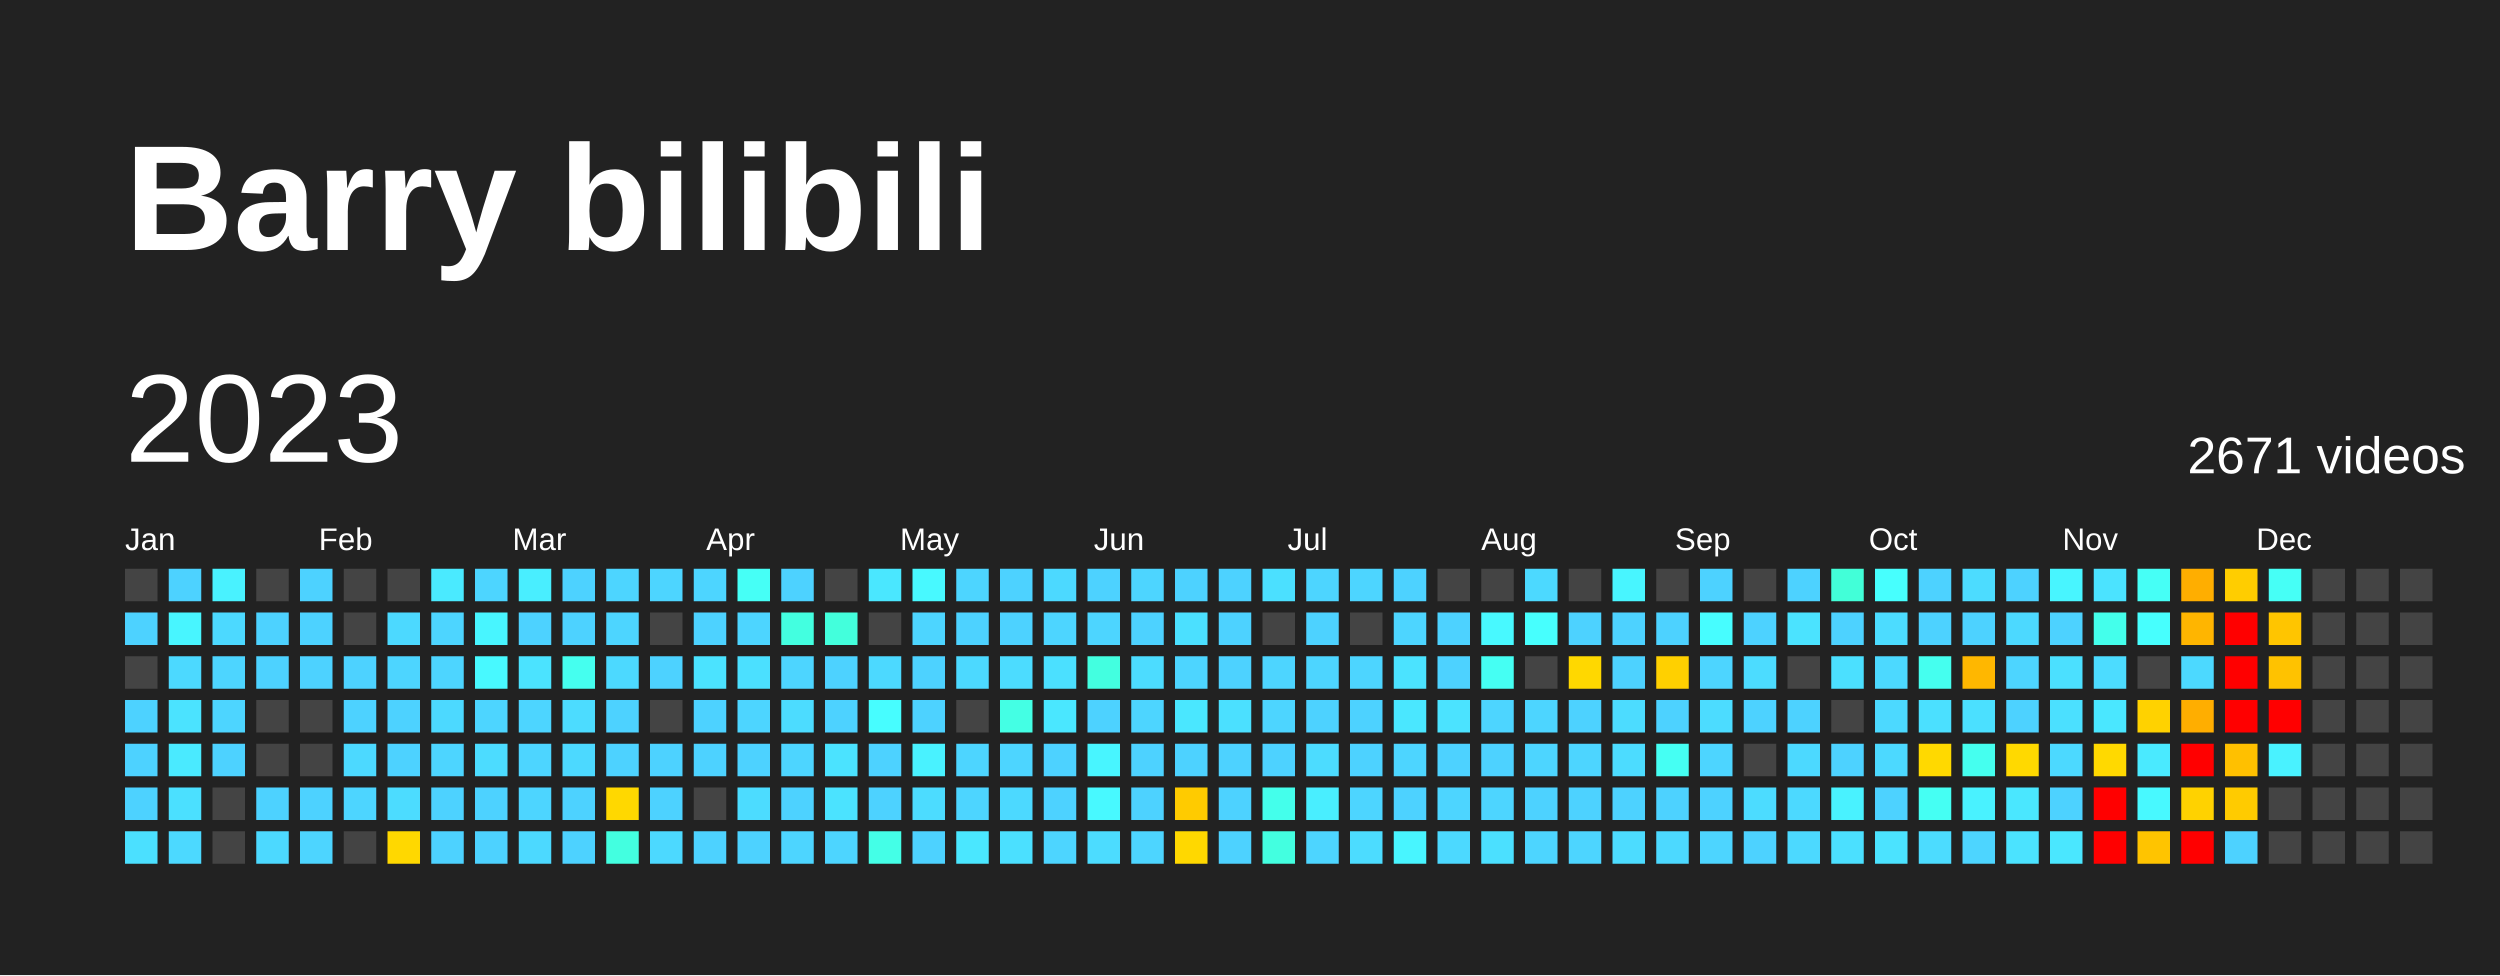
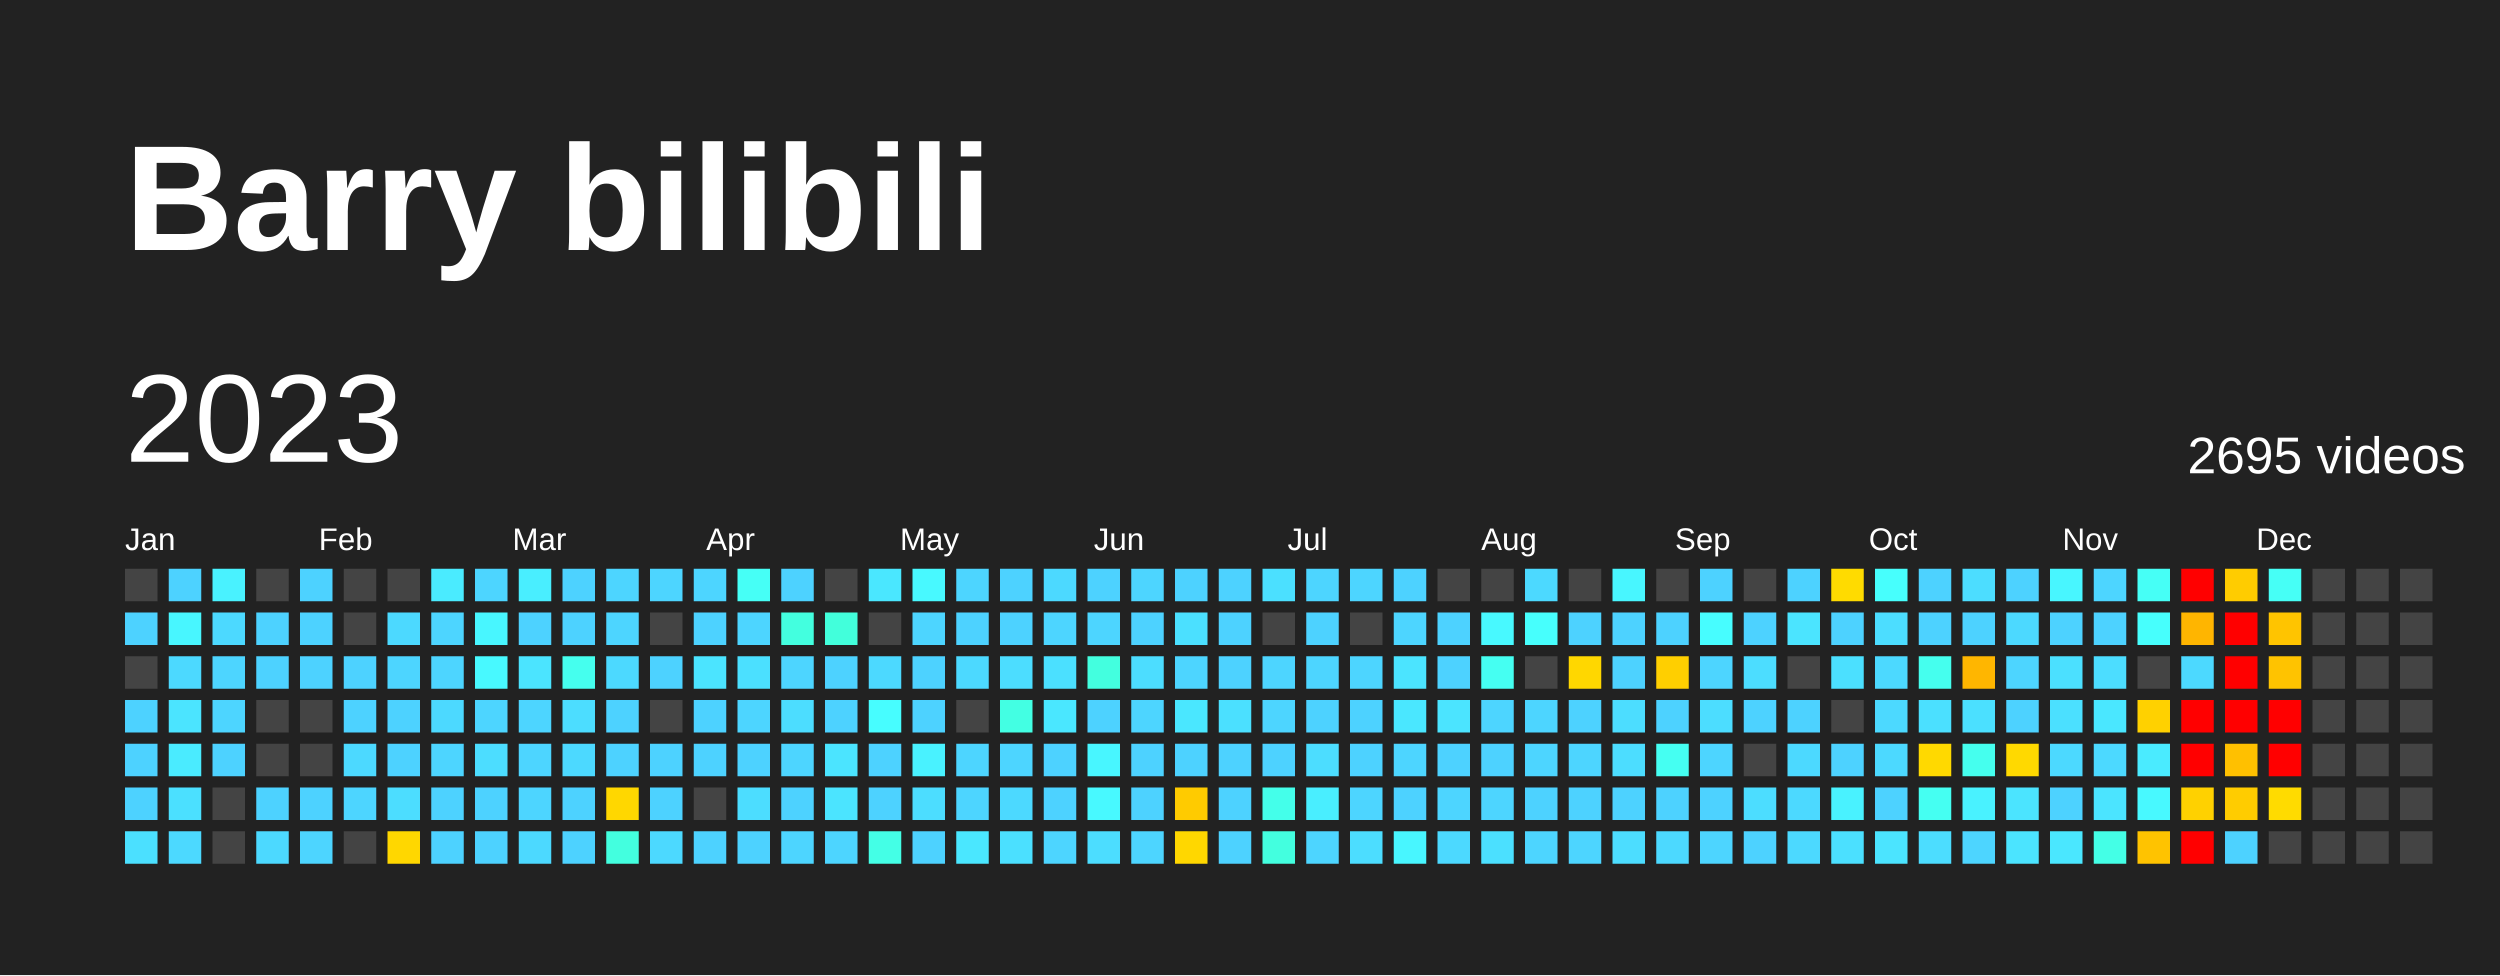
<svg xmlns="http://www.w3.org/2000/svg" baseProfile="full" height="78mm" version="1.1" viewBox="0,0,200,78" width="200mm">
  <defs />
  <rect fill="#222222" height="78" width="200" x="0" y="0" />
  <text fill="#FFFFFF" style="font-size:12px; font-family:Arial; font-weight:bold;" x="10" y="20">Barry bilibili</text>
  <text dominant-baseline="hanging" fill="#FFFFFF" style="font-size:10.0px; font-family:Arial;" x="10" y="30">2023</text>
-   <text dominant-baseline="hanging" fill="#FFFFFF" style="font-size:4.125px; font-family:Arial;" x="175" y="35">2671 videos</text>
+   <text dominant-baseline="hanging" fill="#FFFFFF" style="font-size:4.125px; font-family:Arial;" x="175" y="35">2695 videos</text>
  <text fill="#FFFFFF" style="font-size:2.5px; font-family:Arial" x="10.0" y="44">Jan</text>
  <text fill="#FFFFFF" style="font-size:2.5px; font-family:Arial" x="25.5" y="44">Feb</text>
  <text fill="#FFFFFF" style="font-size:2.5px; font-family:Arial" x="41.0" y="44">Mar</text>
  <text fill="#FFFFFF" style="font-size:2.5px; font-family:Arial" x="56.5" y="44">Apr</text>
  <text fill="#FFFFFF" style="font-size:2.5px; font-family:Arial" x="72.0" y="44">May</text>
  <text fill="#FFFFFF" style="font-size:2.5px; font-family:Arial" x="87.5" y="44">Jun</text>
  <text fill="#FFFFFF" style="font-size:2.5px; font-family:Arial" x="103.0" y="44">Jul</text>
  <text fill="#FFFFFF" style="font-size:2.5px; font-family:Arial" x="118.5" y="44">Aug</text>
  <text fill="#FFFFFF" style="font-size:2.5px; font-family:Arial" x="134.0" y="44">Sep</text>
  <text fill="#FFFFFF" style="font-size:2.5px; font-family:Arial" x="149.5" y="44">Oct</text>
  <text fill="#FFFFFF" style="font-size:2.5px; font-family:Arial" x="165.0" y="44">Nov</text>
  <text fill="#FFFFFF" style="font-size:2.5px; font-family:Arial" x="180.5" y="44">Dec</text>
  <rect fill="#444444" height="2.6" width="2.6" x="10.0" y="45.5" />
  <rect fill="#4dd2ff" height="2.6" width="2.6" x="10.0" y="49.0" />
  <rect fill="#444444" height="2.6" width="2.6" x="10.0" y="52.5" />
  <rect fill="#4dd2ff" height="2.6" width="2.6" x="10.0" y="56.0" />
  <rect fill="#4dd2ff" height="2.6" width="2.6" x="10.0" y="59.5" />
  <rect fill="#4dd2ff" height="2.6" width="2.6" x="10.0" y="63.0" />
  <rect fill="#4be0ff" height="2.6" width="2.6" x="10.0" y="66.5" />
  <rect fill="#4dd2ff" height="2.6" width="2.6" x="13.5" y="45.5" />
-   <rect fill="#48f5ff" height="2.6" width="2.6" x="13.5" y="49.0" />
+   <rect fill="#48f6ff" height="2.6" width="2.6" x="13.5" y="49.0" />
  <rect fill="#4cd9ff" height="2.6" width="2.6" x="13.5" y="52.5" />
-   <rect fill="#4be3ff" height="2.6" width="2.6" x="13.5" y="56.0" />
-   <rect fill="#4aeaff" height="2.6" width="2.6" x="13.5" y="59.5" />
+   <rect fill="#4be4ff" height="2.6" width="2.6" x="13.5" y="56.0" />
+   <rect fill="#4aebff" height="2.6" width="2.6" x="13.5" y="59.5" />
  <rect fill="#4be0ff" height="2.6" width="2.6" x="13.5" y="63.0" />
  <rect fill="#4cd9ff" height="2.6" width="2.6" x="13.5" y="66.5" />
  <rect fill="#49f2ff" height="2.6" width="2.6" x="17.0" y="45.5" />
  <rect fill="#4cd9ff" height="2.6" width="2.6" x="17.0" y="49.0" />
  <rect fill="#4dd5ff" height="2.6" width="2.6" x="17.0" y="52.5" />
  <rect fill="#4dd5ff" height="2.6" width="2.6" x="17.0" y="56.0" />
  <rect fill="#4dd2ff" height="2.6" width="2.6" x="17.0" y="59.5" />
  <rect fill="#444444" height="2.6" width="2.6" x="17.0" y="63.0" />
  <rect fill="#444444" height="2.6" width="2.6" x="17.0" y="66.5" />
  <rect fill="#444444" height="2.6" width="2.6" x="20.5" y="45.5" />
  <rect fill="#4dd2ff" height="2.6" width="2.6" x="20.5" y="49.0" />
  <rect fill="#4dd2ff" height="2.6" width="2.6" x="20.5" y="52.5" />
  <rect fill="#444444" height="2.6" width="2.6" x="20.5" y="56.0" />
  <rect fill="#444444" height="2.6" width="2.6" x="20.5" y="59.5" />
  <rect fill="#4dd2ff" height="2.6" width="2.6" x="20.5" y="63.0" />
  <rect fill="#4cd9ff" height="2.6" width="2.6" x="20.5" y="66.5" />
  <rect fill="#4dd2ff" height="2.6" width="2.6" x="24.0" y="45.5" />
  <rect fill="#4dd2ff" height="2.6" width="2.6" x="24.0" y="49.0" />
  <rect fill="#4dd2ff" height="2.6" width="2.6" x="24.0" y="52.5" />
  <rect fill="#444444" height="2.6" width="2.6" x="24.0" y="56.0" />
  <rect fill="#444444" height="2.6" width="2.6" x="24.0" y="59.5" />
  <rect fill="#4dd2ff" height="2.6" width="2.6" x="24.0" y="63.0" />
  <rect fill="#4dd5ff" height="2.6" width="2.6" x="24.0" y="66.5" />
  <rect fill="#444444" height="2.6" width="2.6" x="27.5" y="45.5" />
  <rect fill="#444444" height="2.6" width="2.6" x="27.5" y="49.0" />
  <rect fill="#4dd2ff" height="2.6" width="2.6" x="27.5" y="52.5" />
  <rect fill="#4dd2ff" height="2.6" width="2.6" x="27.5" y="56.0" />
  <rect fill="#4cd9ff" height="2.6" width="2.6" x="27.5" y="59.5" />
  <rect fill="#4dd5ff" height="2.6" width="2.6" x="27.5" y="63.0" />
  <rect fill="#444444" height="2.6" width="2.6" x="27.5" y="66.5" />
  <rect fill="#444444" height="2.6" width="2.6" x="31.0" y="45.5" />
  <rect fill="#4cd9ff" height="2.6" width="2.6" x="31.0" y="49.0" />
  <rect fill="#4dd5ff" height="2.6" width="2.6" x="31.0" y="52.5" />
  <rect fill="#4dd2ff" height="2.6" width="2.6" x="31.0" y="56.0" />
  <rect fill="#4dd2ff" height="2.6" width="2.6" x="31.0" y="59.5" />
-   <rect fill="#4cdcff" height="2.6" width="2.6" x="31.0" y="63.0" />
-   <rect fill="#ffd800" height="2.6" width="2.6" x="31.0" y="66.5" />
-   <rect fill="#4aeaff" height="2.6" width="2.6" x="34.5" y="45.5" />
+   <rect fill="#4cddff" height="2.6" width="2.6" x="31.0" y="63.0" />
+   <rect fill="#ffd700" height="2.6" width="2.6" x="31.0" y="66.5" />
+   <rect fill="#4aebff" height="2.6" width="2.6" x="34.5" y="45.5" />
  <rect fill="#4dd5ff" height="2.6" width="2.6" x="34.5" y="49.0" />
  <rect fill="#4dd5ff" height="2.6" width="2.6" x="34.5" y="52.5" />
  <rect fill="#4cd9ff" height="2.6" width="2.6" x="34.5" y="56.0" />
  <rect fill="#4dd5ff" height="2.6" width="2.6" x="34.5" y="59.5" />
  <rect fill="#4dd2ff" height="2.6" width="2.6" x="34.5" y="63.0" />
  <rect fill="#4dd2ff" height="2.6" width="2.6" x="34.5" y="66.5" />
  <rect fill="#4dd5ff" height="2.6" width="2.6" x="38.0" y="45.5" />
-   <rect fill="#48f5ff" height="2.6" width="2.6" x="38.0" y="49.0" />
+   <rect fill="#48f6ff" height="2.6" width="2.6" x="38.0" y="49.0" />
  <rect fill="#48f9ff" height="2.6" width="2.6" x="38.0" y="52.5" />
  <rect fill="#4dd5ff" height="2.6" width="2.6" x="38.0" y="56.0" />
-   <rect fill="#4cdcff" height="2.6" width="2.6" x="38.0" y="59.5" />
+   <rect fill="#4cddff" height="2.6" width="2.6" x="38.0" y="59.5" />
  <rect fill="#4dd2ff" height="2.6" width="2.6" x="38.0" y="63.0" />
  <rect fill="#4dd2ff" height="2.6" width="2.6" x="38.0" y="66.5" />
  <rect fill="#49eeff" height="2.6" width="2.6" x="41.5" y="45.5" />
  <rect fill="#4dd2ff" height="2.6" width="2.6" x="41.5" y="49.0" />
-   <rect fill="#4be3ff" height="2.6" width="2.6" x="41.5" y="52.5" />
+   <rect fill="#4be4ff" height="2.6" width="2.6" x="41.5" y="52.5" />
  <rect fill="#4dd5ff" height="2.6" width="2.6" x="41.5" y="56.0" />
  <rect fill="#4dd5ff" height="2.6" width="2.6" x="41.5" y="59.5" />
  <rect fill="#4dd5ff" height="2.6" width="2.6" x="41.5" y="63.0" />
  <rect fill="#4cd9ff" height="2.6" width="2.6" x="41.5" y="66.5" />
  <rect fill="#4dd2ff" height="2.6" width="2.6" x="45.0" y="45.5" />
  <rect fill="#4dd2ff" height="2.6" width="2.6" x="45.0" y="49.0" />
-   <rect fill="#45ffef" height="2.6" width="2.6" x="45.0" y="52.5" />
-   <rect fill="#4cdcff" height="2.6" width="2.6" x="45.0" y="56.0" />
+   <rect fill="#45ffee" height="2.6" width="2.6" x="45.0" y="52.5" />
+   <rect fill="#4cddff" height="2.6" width="2.6" x="45.0" y="56.0" />
  <rect fill="#4cd9ff" height="2.6" width="2.6" x="45.0" y="59.5" />
  <rect fill="#4dd2ff" height="2.6" width="2.6" x="45.0" y="63.0" />
  <rect fill="#4dd2ff" height="2.6" width="2.6" x="45.0" y="66.5" />
  <rect fill="#4dd5ff" height="2.6" width="2.6" x="48.5" y="45.5" />
  <rect fill="#4dd5ff" height="2.6" width="2.6" x="48.5" y="49.0" />
  <rect fill="#4cd9ff" height="2.6" width="2.6" x="48.5" y="52.5" />
  <rect fill="#4dd2ff" height="2.6" width="2.6" x="48.5" y="56.0" />
  <rect fill="#4dd2ff" height="2.6" width="2.6" x="48.5" y="59.5" />
-   <rect fill="#ffd800" height="2.6" width="2.6" x="48.5" y="63.0" />
-   <rect fill="#43ffe0" height="2.6" width="2.6" x="48.5" y="66.5" />
+   <rect fill="#ffd700" height="2.6" width="2.6" x="48.5" y="63.0" />
+   <rect fill="#43ffdf" height="2.6" width="2.6" x="48.5" y="66.5" />
  <rect fill="#4dd5ff" height="2.6" width="2.6" x="52.0" y="45.5" />
  <rect fill="#444444" height="2.6" width="2.6" x="52.0" y="49.0" />
  <rect fill="#4dd2ff" height="2.6" width="2.6" x="52.0" y="52.5" />
  <rect fill="#444444" height="2.6" width="2.6" x="52.0" y="56.0" />
  <rect fill="#4dd2ff" height="2.6" width="2.6" x="52.0" y="59.5" />
  <rect fill="#4dd2ff" height="2.6" width="2.6" x="52.0" y="63.0" />
  <rect fill="#4cd9ff" height="2.6" width="2.6" x="52.0" y="66.5" />
  <rect fill="#4dd5ff" height="2.6" width="2.6" x="55.5" y="45.5" />
  <rect fill="#4dd2ff" height="2.6" width="2.6" x="55.5" y="49.0" />
-   <rect fill="#4be3ff" height="2.6" width="2.6" x="55.5" y="52.5" />
+   <rect fill="#4be4ff" height="2.6" width="2.6" x="55.5" y="52.5" />
  <rect fill="#4dd2ff" height="2.6" width="2.6" x="55.5" y="56.0" />
  <rect fill="#4dd2ff" height="2.6" width="2.6" x="55.5" y="59.5" />
  <rect fill="#444444" height="2.6" width="2.6" x="55.5" y="63.0" />
  <rect fill="#4dd2ff" height="2.6" width="2.6" x="55.5" y="66.5" />
  <rect fill="#46fff6" height="2.6" width="2.6" x="59.0" y="45.5" />
  <rect fill="#4dd5ff" height="2.6" width="2.6" x="59.0" y="49.0" />
  <rect fill="#4be0ff" height="2.6" width="2.6" x="59.0" y="52.5" />
  <rect fill="#4dd5ff" height="2.6" width="2.6" x="59.0" y="56.0" />
  <rect fill="#4dd2ff" height="2.6" width="2.6" x="59.0" y="59.5" />
-   <rect fill="#4cdcff" height="2.6" width="2.6" x="59.0" y="63.0" />
+   <rect fill="#4cddff" height="2.6" width="2.6" x="59.0" y="63.0" />
  <rect fill="#4dd2ff" height="2.6" width="2.6" x="59.0" y="66.5" />
  <rect fill="#4dd2ff" height="2.6" width="2.6" x="62.5" y="45.5" />
-   <rect fill="#43ffe0" height="2.6" width="2.6" x="62.5" y="49.0" />
+   <rect fill="#43ffdf" height="2.6" width="2.6" x="62.5" y="49.0" />
  <rect fill="#4dd5ff" height="2.6" width="2.6" x="62.5" y="52.5" />
-   <rect fill="#4cdcff" height="2.6" width="2.6" x="62.5" y="56.0" />
+   <rect fill="#4cddff" height="2.6" width="2.6" x="62.5" y="56.0" />
  <rect fill="#4dd5ff" height="2.6" width="2.6" x="62.5" y="59.5" />
  <rect fill="#4dd2ff" height="2.6" width="2.6" x="62.5" y="63.0" />
  <rect fill="#4dd5ff" height="2.6" width="2.6" x="62.5" y="66.5" />
  <rect fill="#444444" height="2.6" width="2.6" x="66.0" y="45.5" />
-   <rect fill="#43ffdc" height="2.6" width="2.6" x="66.0" y="49.0" />
+   <rect fill="#42ffdb" height="2.6" width="2.6" x="66.0" y="49.0" />
  <rect fill="#4dd2ff" height="2.6" width="2.6" x="66.0" y="52.5" />
  <rect fill="#4dd2ff" height="2.6" width="2.6" x="66.0" y="56.0" />
-   <rect fill="#4be3ff" height="2.6" width="2.6" x="66.0" y="59.5" />
-   <rect fill="#4be3ff" height="2.6" width="2.6" x="66.0" y="63.0" />
+   <rect fill="#4be4ff" height="2.6" width="2.6" x="66.0" y="59.5" />
+   <rect fill="#4be4ff" height="2.6" width="2.6" x="66.0" y="63.0" />
  <rect fill="#4dd5ff" height="2.6" width="2.6" x="66.0" y="66.5" />
  <rect fill="#4ae7ff" height="2.6" width="2.6" x="69.5" y="45.5" />
  <rect fill="#444444" height="2.6" width="2.6" x="69.5" y="49.0" />
  <rect fill="#4cd9ff" height="2.6" width="2.6" x="69.5" y="52.5" />
  <rect fill="#47fdff" height="2.6" width="2.6" x="69.5" y="56.0" />
  <rect fill="#4dd2ff" height="2.6" width="2.6" x="69.5" y="59.5" />
  <rect fill="#4dd2ff" height="2.6" width="2.6" x="69.5" y="63.0" />
-   <rect fill="#44ffe7" height="2.6" width="2.6" x="69.5" y="66.5" />
+   <rect fill="#44ffe6" height="2.6" width="2.6" x="69.5" y="66.5" />
  <rect fill="#48f9ff" height="2.6" width="2.6" x="73.0" y="45.5" />
  <rect fill="#4dd5ff" height="2.6" width="2.6" x="73.0" y="49.0" />
  <rect fill="#4dd2ff" height="2.6" width="2.6" x="73.0" y="52.5" />
  <rect fill="#4dd2ff" height="2.6" width="2.6" x="73.0" y="56.0" />
  <rect fill="#49f2ff" height="2.6" width="2.6" x="73.0" y="59.5" />
-   <rect fill="#4cdcff" height="2.6" width="2.6" x="73.0" y="63.0" />
+   <rect fill="#4cddff" height="2.6" width="2.6" x="73.0" y="63.0" />
  <rect fill="#4dd2ff" height="2.6" width="2.6" x="73.0" y="66.5" />
  <rect fill="#4dd5ff" height="2.6" width="2.6" x="76.5" y="45.5" />
  <rect fill="#4dd2ff" height="2.6" width="2.6" x="76.5" y="49.0" />
  <rect fill="#4cd9ff" height="2.6" width="2.6" x="76.5" y="52.5" />
  <rect fill="#444444" height="2.6" width="2.6" x="76.5" y="56.0" />
  <rect fill="#4dd5ff" height="2.6" width="2.6" x="76.5" y="59.5" />
  <rect fill="#4dd5ff" height="2.6" width="2.6" x="76.5" y="63.0" />
  <rect fill="#4ae7ff" height="2.6" width="2.6" x="76.5" y="66.5" />
  <rect fill="#4dd2ff" height="2.6" width="2.6" x="80.0" y="45.5" />
  <rect fill="#4dd2ff" height="2.6" width="2.6" x="80.0" y="49.0" />
-   <rect fill="#4cdcff" height="2.6" width="2.6" x="80.0" y="52.5" />
-   <rect fill="#44ffe4" height="2.6" width="2.6" x="80.0" y="56.0" />
+   <rect fill="#4cddff" height="2.6" width="2.6" x="80.0" y="52.5" />
+   <rect fill="#43ffe3" height="2.6" width="2.6" x="80.0" y="56.0" />
  <rect fill="#4dd5ff" height="2.6" width="2.6" x="80.0" y="59.5" />
  <rect fill="#4cd9ff" height="2.6" width="2.6" x="80.0" y="63.0" />
  <rect fill="#4be0ff" height="2.6" width="2.6" x="80.0" y="66.5" />
  <rect fill="#4cd9ff" height="2.6" width="2.6" x="83.5" y="45.5" />
  <rect fill="#4dd5ff" height="2.6" width="2.6" x="83.5" y="49.0" />
  <rect fill="#4be0ff" height="2.6" width="2.6" x="83.5" y="52.5" />
  <rect fill="#4ae7ff" height="2.6" width="2.6" x="83.5" y="56.0" />
  <rect fill="#4dd2ff" height="2.6" width="2.6" x="83.5" y="59.5" />
  <rect fill="#4dd2ff" height="2.6" width="2.6" x="83.5" y="63.0" />
  <rect fill="#4dd5ff" height="2.6" width="2.6" x="83.5" y="66.5" />
  <rect fill="#4dd2ff" height="2.6" width="2.6" x="87.0" y="45.5" />
  <rect fill="#4dd5ff" height="2.6" width="2.6" x="87.0" y="49.0" />
-   <rect fill="#43ffe0" height="2.6" width="2.6" x="87.0" y="52.5" />
+   <rect fill="#43ffdf" height="2.6" width="2.6" x="87.0" y="52.5" />
  <rect fill="#4dd2ff" height="2.6" width="2.6" x="87.0" y="56.0" />
-   <rect fill="#48f5ff" height="2.6" width="2.6" x="87.0" y="59.5" />
+   <rect fill="#48f6ff" height="2.6" width="2.6" x="87.0" y="59.5" />
  <rect fill="#48f9ff" height="2.6" width="2.6" x="87.0" y="63.0" />
-   <rect fill="#4cdcff" height="2.6" width="2.6" x="87.0" y="66.5" />
+   <rect fill="#4cddff" height="2.6" width="2.6" x="87.0" y="66.5" />
  <rect fill="#4dd5ff" height="2.6" width="2.6" x="90.5" y="45.5" />
  <rect fill="#4dd2ff" height="2.6" width="2.6" x="90.5" y="49.0" />
-   <rect fill="#4cdcff" height="2.6" width="2.6" x="90.5" y="52.5" />
+   <rect fill="#4cddff" height="2.6" width="2.6" x="90.5" y="52.5" />
  <rect fill="#4dd5ff" height="2.6" width="2.6" x="90.5" y="56.0" />
  <rect fill="#4dd2ff" height="2.6" width="2.6" x="90.5" y="59.5" />
  <rect fill="#4dd2ff" height="2.6" width="2.6" x="90.5" y="63.0" />
  <rect fill="#4dd5ff" height="2.6" width="2.6" x="90.5" y="66.5" />
  <rect fill="#4dd2ff" height="2.6" width="2.6" x="94.0" y="45.5" />
  <rect fill="#4be0ff" height="2.6" width="2.6" x="94.0" y="49.0" />
  <rect fill="#4dd5ff" height="2.6" width="2.6" x="94.0" y="52.5" />
  <rect fill="#4ae7ff" height="2.6" width="2.6" x="94.0" y="56.0" />
  <rect fill="#4dd2ff" height="2.6" width="2.6" x="94.0" y="59.5" />
  <rect fill="#ffcb00" height="2.6" width="2.6" x="94.0" y="63.0" />
-   <rect fill="#ffd800" height="2.6" width="2.6" x="94.0" y="66.5" />
+   <rect fill="#ffd700" height="2.6" width="2.6" x="94.0" y="66.5" />
  <rect fill="#4dd2ff" height="2.6" width="2.6" x="97.5" y="45.5" />
  <rect fill="#4dd2ff" height="2.6" width="2.6" x="97.5" y="49.0" />
  <rect fill="#4dd2ff" height="2.6" width="2.6" x="97.5" y="52.5" />
  <rect fill="#4be0ff" height="2.6" width="2.6" x="97.5" y="56.0" />
  <rect fill="#4dd2ff" height="2.6" width="2.6" x="97.5" y="59.5" />
  <rect fill="#4dd2ff" height="2.6" width="2.6" x="97.5" y="63.0" />
  <rect fill="#4dd2ff" height="2.6" width="2.6" x="97.5" y="66.5" />
  <rect fill="#4be0ff" height="2.6" width="2.6" x="101.0" y="45.5" />
  <rect fill="#444444" height="2.6" width="2.6" x="101.0" y="49.0" />
  <rect fill="#4dd5ff" height="2.6" width="2.6" x="101.0" y="52.5" />
  <rect fill="#4dd5ff" height="2.6" width="2.6" x="101.0" y="56.0" />
  <rect fill="#4dd2ff" height="2.6" width="2.6" x="101.0" y="59.5" />
-   <rect fill="#44ffeb" height="2.6" width="2.6" x="101.0" y="63.0" />
-   <rect fill="#43ffe0" height="2.6" width="2.6" x="101.0" y="66.5" />
+   <rect fill="#44ffea" height="2.6" width="2.6" x="101.0" y="63.0" />
+   <rect fill="#43ffdf" height="2.6" width="2.6" x="101.0" y="66.5" />
  <rect fill="#4dd5ff" height="2.6" width="2.6" x="104.5" y="45.5" />
  <rect fill="#4dd2ff" height="2.6" width="2.6" x="104.5" y="49.0" />
  <rect fill="#4dd5ff" height="2.6" width="2.6" x="104.5" y="52.5" />
  <rect fill="#4dd2ff" height="2.6" width="2.6" x="104.5" y="56.0" />
-   <rect fill="#4cdcff" height="2.6" width="2.6" x="104.5" y="59.5" />
+   <rect fill="#4cddff" height="2.6" width="2.6" x="104.5" y="59.5" />
  <rect fill="#49eeff" height="2.6" width="2.6" x="104.5" y="63.0" />
  <rect fill="#4dd5ff" height="2.6" width="2.6" x="104.5" y="66.5" />
  <rect fill="#4dd5ff" height="2.6" width="2.6" x="108.0" y="45.5" />
  <rect fill="#444444" height="2.6" width="2.6" x="108.0" y="49.0" />
  <rect fill="#4dd5ff" height="2.6" width="2.6" x="108.0" y="52.5" />
  <rect fill="#4dd2ff" height="2.6" width="2.6" x="108.0" y="56.0" />
  <rect fill="#4dd2ff" height="2.6" width="2.6" x="108.0" y="59.5" />
  <rect fill="#4dd5ff" height="2.6" width="2.6" x="108.0" y="63.0" />
-   <rect fill="#4cdcff" height="2.6" width="2.6" x="108.0" y="66.5" />
+   <rect fill="#4cddff" height="2.6" width="2.6" x="108.0" y="66.5" />
  <rect fill="#4dd2ff" height="2.6" width="2.6" x="111.5" y="45.5" />
  <rect fill="#4dd5ff" height="2.6" width="2.6" x="111.5" y="49.0" />
-   <rect fill="#4be3ff" height="2.6" width="2.6" x="111.5" y="52.5" />
+   <rect fill="#4be4ff" height="2.6" width="2.6" x="111.5" y="52.5" />
  <rect fill="#4ae7ff" height="2.6" width="2.6" x="111.5" y="56.0" />
  <rect fill="#4dd5ff" height="2.6" width="2.6" x="111.5" y="59.5" />
  <rect fill="#4dd2ff" height="2.6" width="2.6" x="111.5" y="63.0" />
-   <rect fill="#48f5ff" height="2.6" width="2.6" x="111.5" y="66.5" />
+   <rect fill="#48f6ff" height="2.6" width="2.6" x="111.5" y="66.5" />
  <rect fill="#444444" height="2.6" width="2.6" x="115.0" y="45.5" />
  <rect fill="#4dd2ff" height="2.6" width="2.6" x="115.0" y="49.0" />
  <rect fill="#4dd2ff" height="2.6" width="2.6" x="115.0" y="52.5" />
-   <rect fill="#4be3ff" height="2.6" width="2.6" x="115.0" y="56.0" />
+   <rect fill="#4be4ff" height="2.6" width="2.6" x="115.0" y="56.0" />
  <rect fill="#4dd2ff" height="2.6" width="2.6" x="115.0" y="59.5" />
  <rect fill="#4dd5ff" height="2.6" width="2.6" x="115.0" y="63.0" />
  <rect fill="#4cd9ff" height="2.6" width="2.6" x="115.0" y="66.5" />
  <rect fill="#444444" height="2.6" width="2.6" x="118.5" y="45.5" />
  <rect fill="#48f9ff" height="2.6" width="2.6" x="118.5" y="49.0" />
-   <rect fill="#45fff3" height="2.6" width="2.6" x="118.5" y="52.5" />
+   <rect fill="#45fff2" height="2.6" width="2.6" x="118.5" y="52.5" />
  <rect fill="#4dd5ff" height="2.6" width="2.6" x="118.5" y="56.0" />
  <rect fill="#4dd2ff" height="2.6" width="2.6" x="118.5" y="59.5" />
  <rect fill="#4dd5ff" height="2.6" width="2.6" x="118.5" y="63.0" />
  <rect fill="#4be0ff" height="2.6" width="2.6" x="118.5" y="66.5" />
  <rect fill="#4cd9ff" height="2.6" width="2.6" x="122.0" y="45.5" />
-   <rect fill="#47fffe" height="2.6" width="2.6" x="122.0" y="49.0" />
+   <rect fill="#47fffd" height="2.6" width="2.6" x="122.0" y="49.0" />
  <rect fill="#444444" height="2.6" width="2.6" x="122.0" y="52.5" />
  <rect fill="#4dd5ff" height="2.6" width="2.6" x="122.0" y="56.0" />
  <rect fill="#4dd5ff" height="2.6" width="2.6" x="122.0" y="59.5" />
  <rect fill="#4dd2ff" height="2.6" width="2.6" x="122.0" y="63.0" />
  <rect fill="#4dd5ff" height="2.6" width="2.6" x="122.0" y="66.5" />
  <rect fill="#444444" height="2.6" width="2.6" x="125.5" y="45.5" />
  <rect fill="#4dd2ff" height="2.6" width="2.6" x="125.5" y="49.0" />
-   <rect fill="#ffd800" height="2.6" width="2.6" x="125.5" y="52.5" />
+   <rect fill="#ffd700" height="2.6" width="2.6" x="125.5" y="52.5" />
  <rect fill="#4dd2ff" height="2.6" width="2.6" x="125.5" y="56.0" />
  <rect fill="#4dd5ff" height="2.6" width="2.6" x="125.5" y="59.5" />
  <rect fill="#4dd2ff" height="2.6" width="2.6" x="125.5" y="63.0" />
  <rect fill="#4dd5ff" height="2.6" width="2.6" x="125.5" y="66.5" />
-   <rect fill="#48f5ff" height="2.6" width="2.6" x="129.0" y="45.5" />
+   <rect fill="#48f6ff" height="2.6" width="2.6" x="129.0" y="45.5" />
  <rect fill="#4dd2ff" height="2.6" width="2.6" x="129.0" y="49.0" />
  <rect fill="#4dd2ff" height="2.6" width="2.6" x="129.0" y="52.5" />
-   <rect fill="#4cdcff" height="2.6" width="2.6" x="129.0" y="56.0" />
-   <rect fill="#4cdcff" height="2.6" width="2.6" x="129.0" y="59.5" />
+   <rect fill="#4cddff" height="2.6" width="2.6" x="129.0" y="56.0" />
+   <rect fill="#4cddff" height="2.6" width="2.6" x="129.0" y="59.5" />
  <rect fill="#4dd2ff" height="2.6" width="2.6" x="129.0" y="63.0" />
-   <rect fill="#4cdcff" height="2.6" width="2.6" x="129.0" y="66.5" />
+   <rect fill="#4cddff" height="2.6" width="2.6" x="129.0" y="66.5" />
  <rect fill="#444444" height="2.6" width="2.6" x="132.5" y="45.5" />
  <rect fill="#4dd2ff" height="2.6" width="2.6" x="132.5" y="49.0" />
-   <rect fill="#ffd000" height="2.6" width="2.6" x="132.5" y="52.5" />
+   <rect fill="#ffcf00" height="2.6" width="2.6" x="132.5" y="52.5" />
  <rect fill="#4dd2ff" height="2.6" width="2.6" x="132.5" y="56.0" />
-   <rect fill="#45fff3" height="2.6" width="2.6" x="132.5" y="59.5" />
+   <rect fill="#45fff2" height="2.6" width="2.6" x="132.5" y="59.5" />
  <rect fill="#4dd2ff" height="2.6" width="2.6" x="132.5" y="63.0" />
  <rect fill="#4cd9ff" height="2.6" width="2.6" x="132.5" y="66.5" />
  <rect fill="#4dd2ff" height="2.6" width="2.6" x="136.0" y="45.5" />
  <rect fill="#47fdff" height="2.6" width="2.6" x="136.0" y="49.0" />
  <rect fill="#4dd5ff" height="2.6" width="2.6" x="136.0" y="52.5" />
-   <rect fill="#4cdcff" height="2.6" width="2.6" x="136.0" y="56.0" />
+   <rect fill="#4cddff" height="2.6" width="2.6" x="136.0" y="56.0" />
  <rect fill="#4dd5ff" height="2.6" width="2.6" x="136.0" y="59.5" />
  <rect fill="#4dd2ff" height="2.6" width="2.6" x="136.0" y="63.0" />
  <rect fill="#4dd5ff" height="2.6" width="2.6" x="136.0" y="66.5" />
  <rect fill="#444444" height="2.6" width="2.6" x="139.5" y="45.5" />
  <rect fill="#4dd2ff" height="2.6" width="2.6" x="139.5" y="49.0" />
-   <rect fill="#4cdcff" height="2.6" width="2.6" x="139.5" y="52.5" />
+   <rect fill="#4cddff" height="2.6" width="2.6" x="139.5" y="52.5" />
  <rect fill="#4dd2ff" height="2.6" width="2.6" x="139.5" y="56.0" />
  <rect fill="#444444" height="2.6" width="2.6" x="139.5" y="59.5" />
-   <rect fill="#4cdcff" height="2.6" width="2.6" x="139.5" y="63.0" />
+   <rect fill="#4cddff" height="2.6" width="2.6" x="139.5" y="63.0" />
  <rect fill="#4dd2ff" height="2.6" width="2.6" x="139.5" y="66.5" />
  <rect fill="#4dd2ff" height="2.6" width="2.6" x="143.0" y="45.5" />
-   <rect fill="#4be3ff" height="2.6" width="2.6" x="143.0" y="49.0" />
+   <rect fill="#4be4ff" height="2.6" width="2.6" x="143.0" y="49.0" />
  <rect fill="#444444" height="2.6" width="2.6" x="143.0" y="52.5" />
  <rect fill="#4dd2ff" height="2.6" width="2.6" x="143.0" y="56.0" />
  <rect fill="#4cd9ff" height="2.6" width="2.6" x="143.0" y="59.5" />
  <rect fill="#4cd9ff" height="2.6" width="2.6" x="143.0" y="63.0" />
  <rect fill="#4cd9ff" height="2.6" width="2.6" x="143.0" y="66.5" />
-   <rect fill="#42ffd8" height="2.6" width="2.6" x="146.5" y="45.5" />
+   <rect fill="#ffdb00" height="2.6" width="2.6" x="146.5" y="45.5" />
  <rect fill="#4dd2ff" height="2.6" width="2.6" x="146.5" y="49.0" />
  <rect fill="#4be0ff" height="2.6" width="2.6" x="146.5" y="52.5" />
  <rect fill="#444444" height="2.6" width="2.6" x="146.5" y="56.0" />
  <rect fill="#4dd2ff" height="2.6" width="2.6" x="146.5" y="59.5" />
  <rect fill="#49f2ff" height="2.6" width="2.6" x="146.5" y="63.0" />
  <rect fill="#4be0ff" height="2.6" width="2.6" x="146.5" y="66.5" />
-   <rect fill="#47fffe" height="2.6" width="2.6" x="150.0" y="45.5" />
-   <rect fill="#4cdcff" height="2.6" width="2.6" x="150.0" y="49.0" />
+   <rect fill="#47fffd" height="2.6" width="2.6" x="150.0" y="45.5" />
+   <rect fill="#4cddff" height="2.6" width="2.6" x="150.0" y="49.0" />
  <rect fill="#4cd9ff" height="2.6" width="2.6" x="150.0" y="52.5" />
  <rect fill="#4cd9ff" height="2.6" width="2.6" x="150.0" y="56.0" />
  <rect fill="#4cd9ff" height="2.6" width="2.6" x="150.0" y="59.5" />
  <rect fill="#4dd2ff" height="2.6" width="2.6" x="150.0" y="63.0" />
-   <rect fill="#4be3ff" height="2.6" width="2.6" x="150.0" y="66.5" />
+   <rect fill="#4be4ff" height="2.6" width="2.6" x="150.0" y="66.5" />
  <rect fill="#4dd2ff" height="2.6" width="2.6" x="153.5" y="45.5" />
  <rect fill="#4dd2ff" height="2.6" width="2.6" x="153.5" y="49.0" />
-   <rect fill="#45ffef" height="2.6" width="2.6" x="153.5" y="52.5" />
+   <rect fill="#45ffee" height="2.6" width="2.6" x="153.5" y="52.5" />
  <rect fill="#4be0ff" height="2.6" width="2.6" x="153.5" y="56.0" />
  <rect fill="#ffd900" height="2.6" width="2.6" x="153.5" y="59.5" />
-   <rect fill="#45fff3" height="2.6" width="2.6" x="153.5" y="63.0" />
-   <rect fill="#4cdcff" height="2.6" width="2.6" x="153.5" y="66.5" />
-   <rect fill="#4cdcff" height="2.6" width="2.6" x="157.0" y="45.5" />
+   <rect fill="#45fff2" height="2.6" width="2.6" x="153.5" y="63.0" />
+   <rect fill="#4cddff" height="2.6" width="2.6" x="153.5" y="66.5" />
+   <rect fill="#4cddff" height="2.6" width="2.6" x="157.0" y="45.5" />
  <rect fill="#4dd2ff" height="2.6" width="2.6" x="157.0" y="49.0" />
-   <rect fill="#ffb700" height="2.6" width="2.6" x="157.0" y="52.5" />
+   <rect fill="#ffb600" height="2.6" width="2.6" x="157.0" y="52.5" />
  <rect fill="#4be0ff" height="2.6" width="2.6" x="157.0" y="56.0" />
-   <rect fill="#45ffef" height="2.6" width="2.6" x="157.0" y="59.5" />
+   <rect fill="#45ffee" height="2.6" width="2.6" x="157.0" y="59.5" />
  <rect fill="#49f2ff" height="2.6" width="2.6" x="157.0" y="63.0" />
  <rect fill="#4dd5ff" height="2.6" width="2.6" x="157.0" y="66.5" />
  <rect fill="#4dd2ff" height="2.6" width="2.6" x="160.5" y="45.5" />
  <rect fill="#4cd9ff" height="2.6" width="2.6" x="160.5" y="49.0" />
  <rect fill="#4dd5ff" height="2.6" width="2.6" x="160.5" y="52.5" />
  <rect fill="#4dd2ff" height="2.6" width="2.6" x="160.5" y="56.0" />
  <rect fill="#ffd900" height="2.6" width="2.6" x="160.5" y="59.5" />
-   <rect fill="#4ae7ff" height="2.6" width="2.6" x="160.5" y="63.0" />
-   <rect fill="#4be3ff" height="2.6" width="2.6" x="160.5" y="66.5" />
-   <rect fill="#48f5ff" height="2.6" width="2.6" x="164.0" y="45.5" />
+   <rect fill="#4be4ff" height="2.6" width="2.6" x="160.5" y="63.0" />
+   <rect fill="#4be4ff" height="2.6" width="2.6" x="160.5" y="66.5" />
+   <rect fill="#48f6ff" height="2.6" width="2.6" x="164.0" y="45.5" />
  <rect fill="#4dd2ff" height="2.6" width="2.6" x="164.0" y="49.0" />
  <rect fill="#4be0ff" height="2.6" width="2.6" x="164.0" y="52.5" />
  <rect fill="#4be0ff" height="2.6" width="2.6" x="164.0" y="56.0" />
  <rect fill="#4cd9ff" height="2.6" width="2.6" x="164.0" y="59.5" />
  <rect fill="#4dd2ff" height="2.6" width="2.6" x="164.0" y="63.0" />
  <rect fill="#4ae7ff" height="2.6" width="2.6" x="164.0" y="66.5" />
-   <rect fill="#4be3ff" height="2.6" width="2.6" x="167.5" y="45.5" />
-   <rect fill="#44ffeb" height="2.6" width="2.6" x="167.5" y="49.0" />
-   <rect fill="#4cdcff" height="2.6" width="2.6" x="167.5" y="52.5" />
+   <rect fill="#4dd5ff" height="2.6" width="2.6" x="167.5" y="45.5" />
+   <rect fill="#4dd2ff" height="2.6" width="2.6" x="167.5" y="49.0" />
+   <rect fill="#4cddff" height="2.6" width="2.6" x="167.5" y="52.5" />
  <rect fill="#4ae7ff" height="2.6" width="2.6" x="167.5" y="56.0" />
-   <rect fill="#ffd900" height="2.6" width="2.6" x="167.5" y="59.5" />
-   <rect fill="red" height="2.6" width="2.6" x="167.5" y="63.0" />
-   <rect fill="red" height="2.6" width="2.6" x="167.5" y="66.5" />
+   <rect fill="#4cd9ff" height="2.6" width="2.6" x="167.5" y="59.5" />
+   <rect fill="#4be4ff" height="2.6" width="2.6" x="167.5" y="63.0" />
+   <rect fill="#44ffe6" height="2.6" width="2.6" x="167.5" y="66.5" />
  <rect fill="#46fff6" height="2.6" width="2.6" x="171.0" y="45.5" />
-   <rect fill="#47fffe" height="2.6" width="2.6" x="171.0" y="49.0" />
+   <rect fill="#47fffd" height="2.6" width="2.6" x="171.0" y="49.0" />
  <rect fill="#444444" height="2.6" width="2.6" x="171.0" y="52.5" />
-   <rect fill="#ffd200" height="2.6" width="2.6" x="171.0" y="56.0" />
-   <rect fill="#4aeaff" height="2.6" width="2.6" x="171.0" y="59.5" />
+   <rect fill="#ffd100" height="2.6" width="2.6" x="171.0" y="56.0" />
+   <rect fill="#4aebff" height="2.6" width="2.6" x="171.0" y="59.5" />
  <rect fill="#48f9ff" height="2.6" width="2.6" x="171.0" y="63.0" />
-   <rect fill="#ffc400" height="2.6" width="2.6" x="171.0" y="66.5" />
-   <rect fill="#ffae00" height="2.6" width="2.6" x="174.5" y="45.5" />
+   <rect fill="#ffc300" height="2.6" width="2.6" x="171.0" y="66.5" />
+   <rect fill="red" height="2.6" width="2.6" x="174.5" y="45.5" />
  <rect fill="#ffb500" height="2.6" width="2.6" x="174.5" y="49.0" />
  <rect fill="#4cd9ff" height="2.6" width="2.6" x="174.5" y="52.5" />
-   <rect fill="#ffae00" height="2.6" width="2.6" x="174.5" y="56.0" />
+   <rect fill="red" height="2.6" width="2.6" x="174.5" y="56.0" />
  <rect fill="red" height="2.6" width="2.6" x="174.5" y="59.5" />
-   <rect fill="#ffd200" height="2.6" width="2.6" x="174.5" y="63.0" />
+   <rect fill="#ffd100" height="2.6" width="2.6" x="174.5" y="63.0" />
  <rect fill="red" height="2.6" width="2.6" x="174.5" y="66.5" />
-   <rect fill="#ffcd00" height="2.6" width="2.6" x="178.0" y="45.5" />
+   <rect fill="#ffcc00" height="2.6" width="2.6" x="178.0" y="45.5" />
  <rect fill="red" height="2.6" width="2.6" x="178.0" y="49.0" />
  <rect fill="red" height="2.6" width="2.6" x="178.0" y="52.5" />
  <rect fill="red" height="2.6" width="2.6" x="178.0" y="56.0" />
  <rect fill="#ffc000" height="2.6" width="2.6" x="178.0" y="59.5" />
-   <rect fill="#ffcb00" height="2.6" width="2.6" x="178.0" y="63.0" />
+   <rect fill="#ffcc00" height="2.6" width="2.6" x="178.0" y="63.0" />
  <rect fill="#4dd2ff" height="2.6" width="2.6" x="178.0" y="66.5" />
  <rect fill="#46fff6" height="2.6" width="2.6" x="181.5" y="45.5" />
-   <rect fill="#ffc500" height="2.6" width="2.6" x="181.5" y="49.0" />
-   <rect fill="#ffc200" height="2.6" width="2.6" x="181.5" y="52.5" />
+   <rect fill="#ffc400" height="2.6" width="2.6" x="181.5" y="49.0" />
+   <rect fill="#ffc300" height="2.6" width="2.6" x="181.5" y="52.5" />
  <rect fill="red" height="2.6" width="2.6" x="181.5" y="56.0" />
-   <rect fill="#49f2ff" height="2.6" width="2.6" x="181.5" y="59.5" />
-   <rect fill="#444444" height="2.6" width="2.6" x="181.5" y="63.0" />
+   <rect fill="red" height="2.6" width="2.6" x="181.5" y="59.5" />
+   <rect fill="#ffdb00" height="2.6" width="2.6" x="181.5" y="63.0" />
  <rect fill="#444444" height="2.6" width="2.6" x="181.5" y="66.5" />
  <rect fill="#444444" height="2.6" width="2.6" x="185.0" y="45.5" />
  <rect fill="#444444" height="2.6" width="2.6" x="185.0" y="49.0" />
  <rect fill="#444444" height="2.6" width="2.6" x="185.0" y="52.5" />
  <rect fill="#444444" height="2.6" width="2.6" x="185.0" y="56.0" />
  <rect fill="#444444" height="2.6" width="2.6" x="185.0" y="59.5" />
  <rect fill="#444444" height="2.6" width="2.6" x="185.0" y="63.0" />
  <rect fill="#444444" height="2.6" width="2.6" x="185.0" y="66.5" />
  <rect fill="#444444" height="2.6" width="2.6" x="188.5" y="45.5" />
  <rect fill="#444444" height="2.6" width="2.6" x="188.5" y="49.0" />
  <rect fill="#444444" height="2.6" width="2.6" x="188.5" y="52.5" />
  <rect fill="#444444" height="2.6" width="2.6" x="188.5" y="56.0" />
  <rect fill="#444444" height="2.6" width="2.6" x="188.5" y="59.5" />
  <rect fill="#444444" height="2.6" width="2.6" x="188.5" y="63.0" />
  <rect fill="#444444" height="2.6" width="2.6" x="188.5" y="66.5" />
  <rect fill="#444444" height="2.6" width="2.6" x="192.0" y="45.5" />
  <rect fill="#444444" height="2.6" width="2.6" x="192.0" y="49.0" />
  <rect fill="#444444" height="2.6" width="2.6" x="192.0" y="52.5" />
  <rect fill="#444444" height="2.6" width="2.6" x="192.0" y="56.0" />
  <rect fill="#444444" height="2.6" width="2.6" x="192.0" y="59.5" />
  <rect fill="#444444" height="2.6" width="2.6" x="192.0" y="63.0" />
  <rect fill="#444444" height="2.6" width="2.6" x="192.0" y="66.5" />
</svg>
